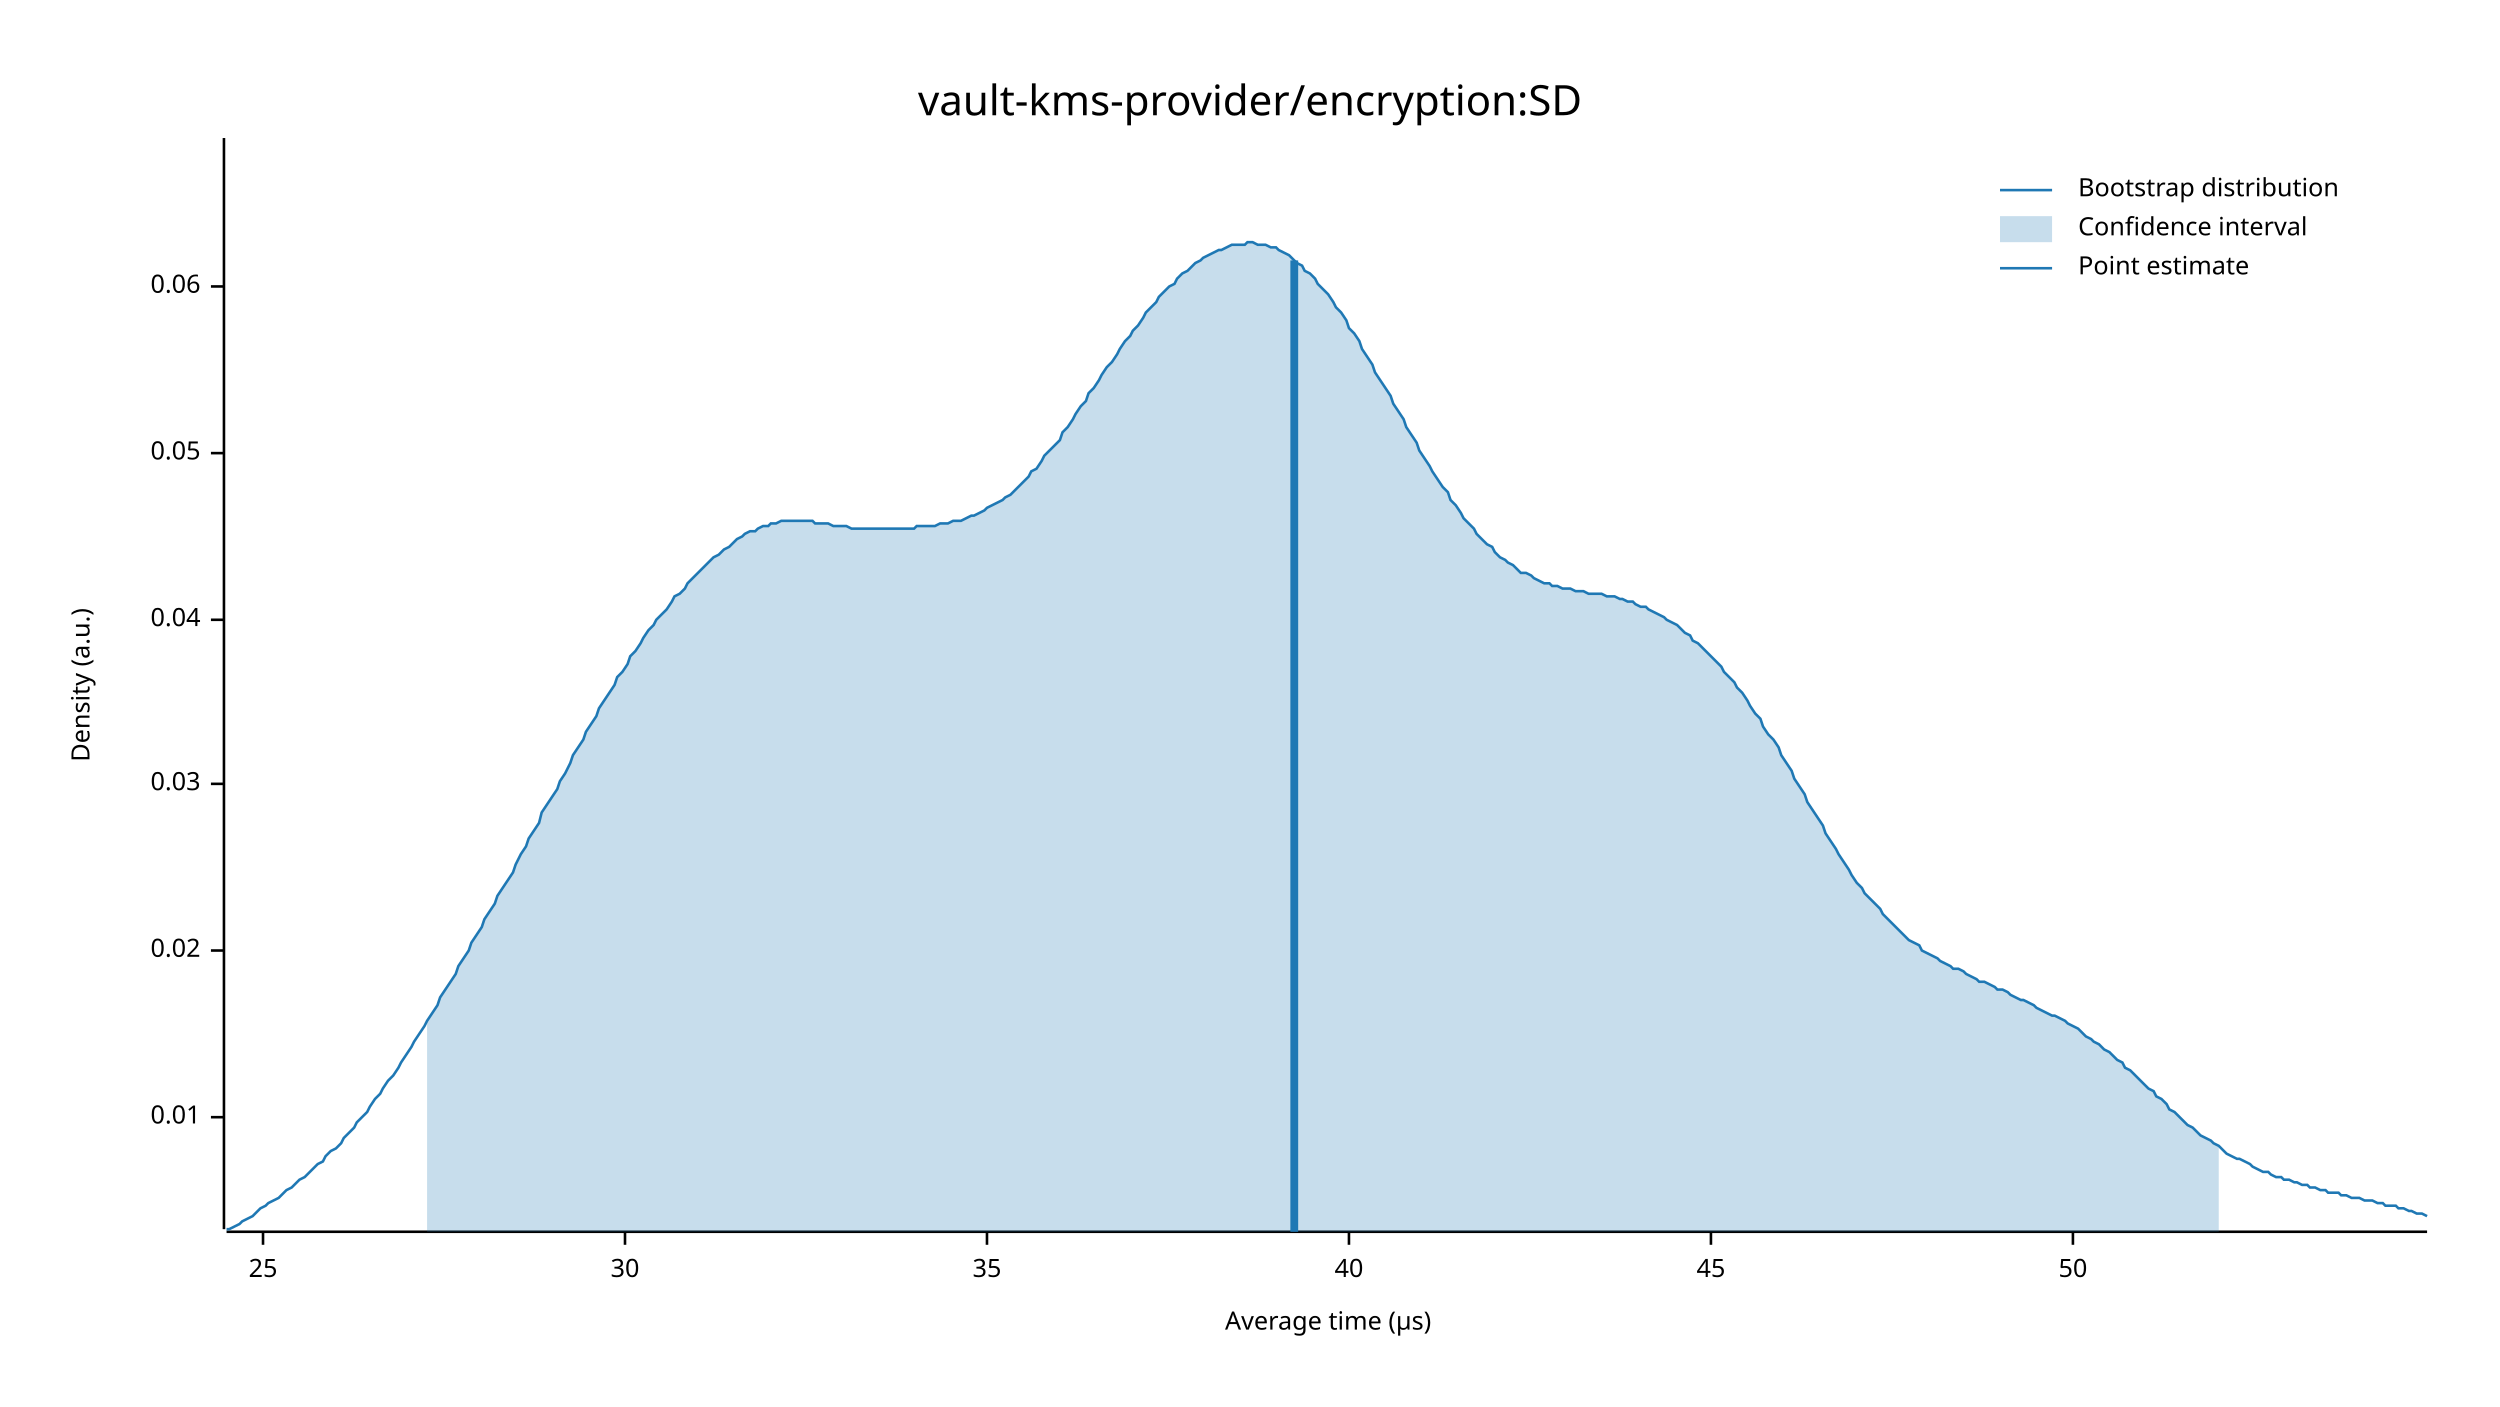
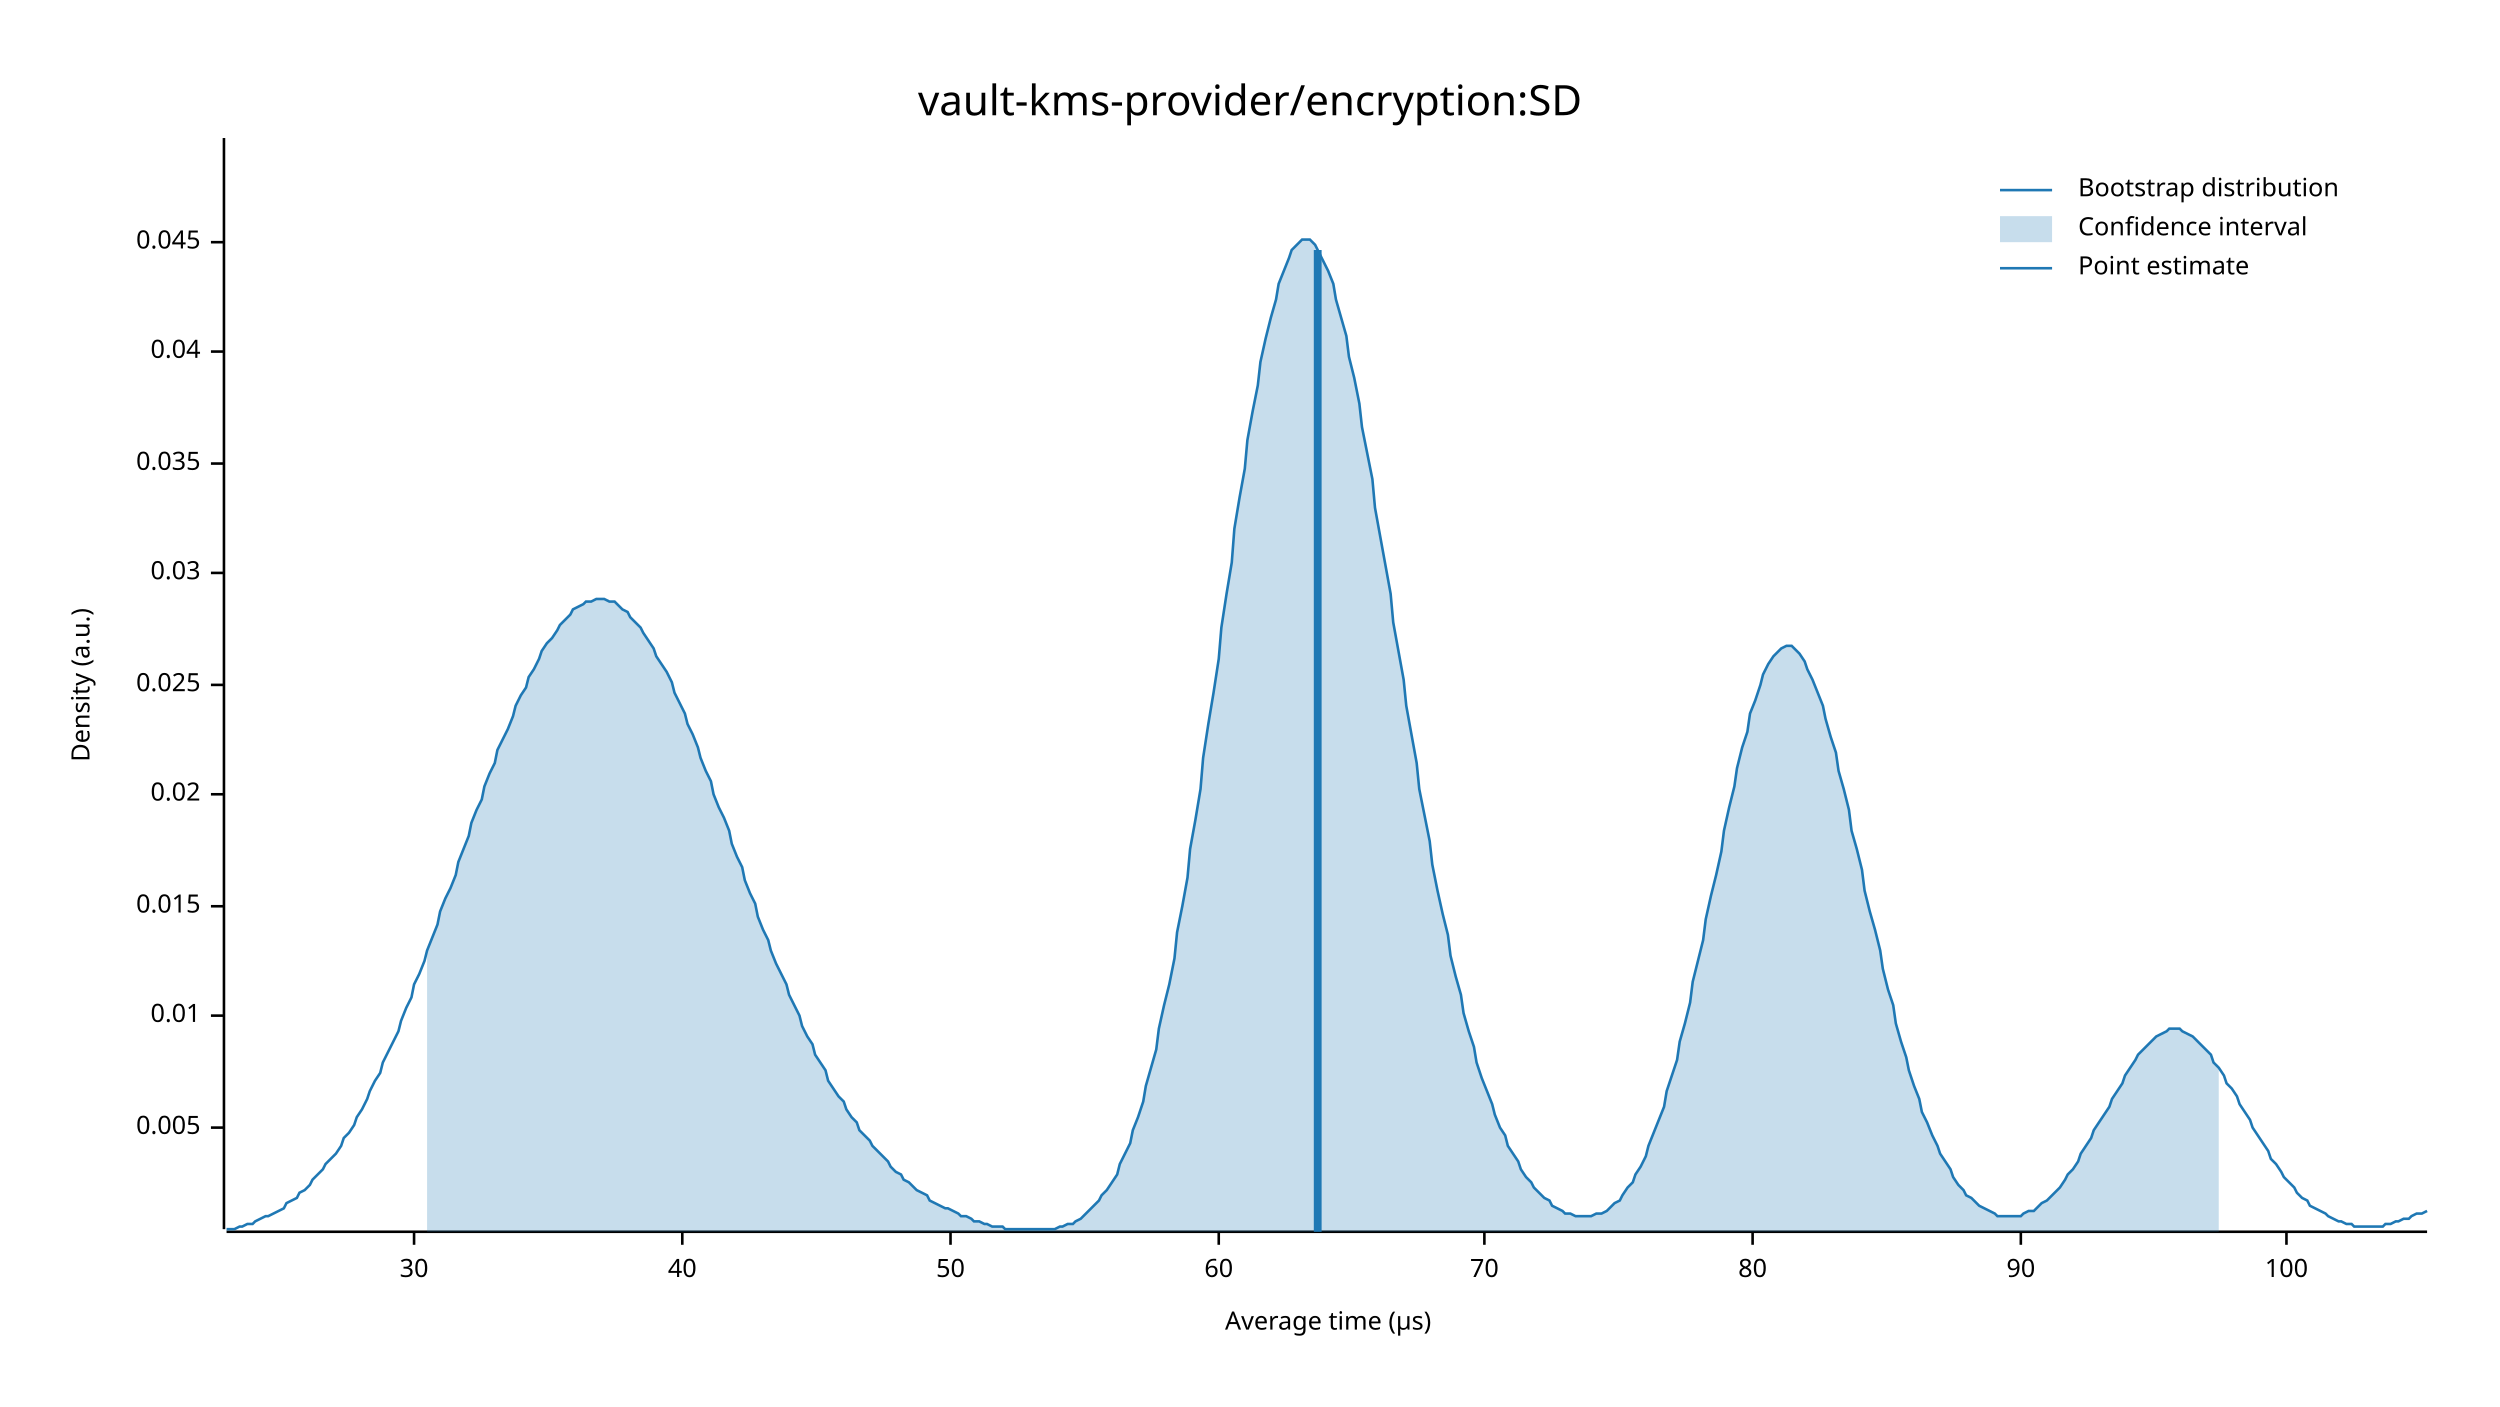
<svg xmlns="http://www.w3.org/2000/svg" width="960" height="540" viewBox="0 0 960 540">
  <text x="480" y="32" dy="0.76em" text-anchor="middle" font-family="sans-serif" font-size="16.129" opacity="1" fill="#000000">
vault-kms-provider/encryption:SD
</text>
  <text x="27" y="263" dy="0.76em" text-anchor="middle" font-family="sans-serif" font-size="9.677" opacity="1" fill="#000000" transform="rotate(270, 27, 263)">
Density (a.u.)
</text>
  <text x="510" y="513" dy="-0.5ex" text-anchor="middle" font-family="sans-serif" font-size="9.677" opacity="1" fill="#000000">
Average time (µs)
</text>
  <polyline fill="none" opacity="1" stroke="#000000" stroke-width="1" points="86,53 86,472 " />
-   <text x="77" y="429" dy="0.5ex" text-anchor="end" font-family="sans-serif" font-size="9.677" opacity="1" fill="#000000">
+   <text x="77" y="433" dy="0.5ex" text-anchor="end" font-family="sans-serif" font-size="9.677" opacity="1" fill="#000000">
+ 0.005
+ </text>
+   <polyline fill="none" opacity="1" stroke="#000000" stroke-width="1" points="81,433 86,433 " />
+   <text x="77" y="390" dy="0.5ex" text-anchor="end" font-family="sans-serif" font-size="9.677" opacity="1" fill="#000000">
0.01
</text>
-   <polyline fill="none" opacity="1" stroke="#000000" stroke-width="1" points="81,429 86,429 " />
-   <text x="77" y="365" dy="0.5ex" text-anchor="end" font-family="sans-serif" font-size="9.677" opacity="1" fill="#000000">
+   <polyline fill="none" opacity="1" stroke="#000000" stroke-width="1" points="81,390 86,390 " />
+   <text x="77" y="348" dy="0.5ex" text-anchor="end" font-family="sans-serif" font-size="9.677" opacity="1" fill="#000000">
+ 0.015
+ </text>
+   <polyline fill="none" opacity="1" stroke="#000000" stroke-width="1" points="81,348 86,348 " />
+   <text x="77" y="305" dy="0.5ex" text-anchor="end" font-family="sans-serif" font-size="9.677" opacity="1" fill="#000000">
0.02
</text>
-   <polyline fill="none" opacity="1" stroke="#000000" stroke-width="1" points="81,365 86,365 " />
-   <text x="77" y="301" dy="0.5ex" text-anchor="end" font-family="sans-serif" font-size="9.677" opacity="1" fill="#000000">
+   <polyline fill="none" opacity="1" stroke="#000000" stroke-width="1" points="81,305 86,305 " />
+   <text x="77" y="263" dy="0.5ex" text-anchor="end" font-family="sans-serif" font-size="9.677" opacity="1" fill="#000000">
+ 0.025
+ </text>
+   <polyline fill="none" opacity="1" stroke="#000000" stroke-width="1" points="81,263 86,263 " />
+   <text x="77" y="220" dy="0.5ex" text-anchor="end" font-family="sans-serif" font-size="9.677" opacity="1" fill="#000000">
0.03
</text>
-   <polyline fill="none" opacity="1" stroke="#000000" stroke-width="1" points="81,301 86,301 " />
-   <text x="77" y="238" dy="0.5ex" text-anchor="end" font-family="sans-serif" font-size="9.677" opacity="1" fill="#000000">
+   <polyline fill="none" opacity="1" stroke="#000000" stroke-width="1" points="81,220 86,220 " />
+   <text x="77" y="178" dy="0.5ex" text-anchor="end" font-family="sans-serif" font-size="9.677" opacity="1" fill="#000000">
+ 0.035
+ </text>
+   <polyline fill="none" opacity="1" stroke="#000000" stroke-width="1" points="81,178 86,178 " />
+   <text x="77" y="135" dy="0.5ex" text-anchor="end" font-family="sans-serif" font-size="9.677" opacity="1" fill="#000000">
0.04
</text>
-   <polyline fill="none" opacity="1" stroke="#000000" stroke-width="1" points="81,238 86,238 " />
-   <text x="77" y="174" dy="0.5ex" text-anchor="end" font-family="sans-serif" font-size="9.677" opacity="1" fill="#000000">
- 0.05
+   <polyline fill="none" opacity="1" stroke="#000000" stroke-width="1" points="81,135 86,135 " />
+   <text x="77" y="93" dy="0.5ex" text-anchor="end" font-family="sans-serif" font-size="9.677" opacity="1" fill="#000000">
+ 0.045
</text>
-   <polyline fill="none" opacity="1" stroke="#000000" stroke-width="1" points="81,174 86,174 " />
-   <text x="77" y="110" dy="0.5ex" text-anchor="end" font-family="sans-serif" font-size="9.677" opacity="1" fill="#000000">
- 0.06
- </text>
-   <polyline fill="none" opacity="1" stroke="#000000" stroke-width="1" points="81,110 86,110 " />
+   <polyline fill="none" opacity="1" stroke="#000000" stroke-width="1" points="81,93 86,93 " />
  <polyline fill="none" opacity="1" stroke="#000000" stroke-width="1" points="87,473 932,473 " />
-   <text x="101" y="483" dy="0.76em" text-anchor="middle" font-family="sans-serif" font-size="9.677" opacity="1" fill="#000000">
- 25
- </text>
-   <polyline fill="none" opacity="1" stroke="#000000" stroke-width="1" points="101,473 101,478 " />
-   <text x="240" y="483" dy="0.76em" text-anchor="middle" font-family="sans-serif" font-size="9.677" opacity="1" fill="#000000">
+   <text x="159" y="483" dy="0.76em" text-anchor="middle" font-family="sans-serif" font-size="9.677" opacity="1" fill="#000000">
30
</text>
-   <polyline fill="none" opacity="1" stroke="#000000" stroke-width="1" points="240,473 240,478 " />
-   <text x="379" y="483" dy="0.76em" text-anchor="middle" font-family="sans-serif" font-size="9.677" opacity="1" fill="#000000">
- 35
- </text>
-   <polyline fill="none" opacity="1" stroke="#000000" stroke-width="1" points="379,473 379,478 " />
-   <text x="518" y="483" dy="0.76em" text-anchor="middle" font-family="sans-serif" font-size="9.677" opacity="1" fill="#000000">
+   <polyline fill="none" opacity="1" stroke="#000000" stroke-width="1" points="159,473 159,478 " />
+   <text x="262" y="483" dy="0.76em" text-anchor="middle" font-family="sans-serif" font-size="9.677" opacity="1" fill="#000000">
40
</text>
-   <polyline fill="none" opacity="1" stroke="#000000" stroke-width="1" points="518,473 518,478 " />
-   <text x="657" y="483" dy="0.76em" text-anchor="middle" font-family="sans-serif" font-size="9.677" opacity="1" fill="#000000">
- 45
- </text>
-   <polyline fill="none" opacity="1" stroke="#000000" stroke-width="1" points="657,473 657,478 " />
-   <text x="796" y="483" dy="0.76em" text-anchor="middle" font-family="sans-serif" font-size="9.677" opacity="1" fill="#000000">
+   <polyline fill="none" opacity="1" stroke="#000000" stroke-width="1" points="262,473 262,478 " />
+   <text x="365" y="483" dy="0.76em" text-anchor="middle" font-family="sans-serif" font-size="9.677" opacity="1" fill="#000000">
50
</text>
-   <polyline fill="none" opacity="1" stroke="#000000" stroke-width="1" points="796,473 796,478 " />
-   <polyline fill="none" opacity="1" stroke="#1F78B4" stroke-width="1" points="87,472 88,472 90,471 92,470 93,469 95,468 97,467 98,466 100,464 102,463 103,462 105,461 107,460 109,458 110,457 112,456 114,454 115,453 117,452 119,450 120,449 122,447 124,446 125,444 127,442 129,441 131,439 132,437 134,435 136,433 137,431 139,429 141,427 142,425 144,422 146,420 147,418 149,415 151,413 153,410 154,408 156,405 158,402 159,400 161,397 163,394 164,392 166,389 168,386 169,383 171,380 173,377 175,374 176,371 178,368 180,365 181,362 183,359 185,356 186,353 188,350 190,347 191,344 193,341 195,338 197,335 198,332 200,328 202,325 203,322 205,319 207,316 208,312 210,309 212,306 214,303 215,300 217,297 219,293 220,290 222,287 224,284 225,281 227,278 229,275 230,272 232,269 234,266 236,263 237,260 239,258 241,255 242,252 244,250 246,247 247,245 249,242 251,240 252,238 254,236 256,234 258,231 259,229 261,228 263,226 264,224 266,222 268,220 269,219 271,217 273,215 274,214 276,213 278,211 280,210 281,209 283,207 285,206 286,205 288,204 290,204 291,203 293,202 295,202 296,201 298,201 300,200 302,200 303,200 305,200 307,200 308,200 310,200 312,200 313,201 315,201 317,201 318,201 320,202 322,202 324,202 325,202 327,203 329,203 330,203 332,203 334,203 335,203 337,203 339,203 341,203 342,203 344,203 346,203 347,203 349,203 351,203 352,202 354,202 356,202 357,202 359,202 361,201 363,201 364,201 366,200 368,200 369,200 371,199 373,198 374,198 376,197 378,196 379,195 381,194 383,193 385,192 386,191 388,190 390,188 391,187 393,185 395,183 396,181 398,180 400,177 401,175 403,173 405,171 407,169 408,166 410,164 412,161 413,159 415,156 417,154 418,151 420,149 422,146 423,144 425,141 427,139 429,136 430,134 432,131 434,129 435,127 437,125 439,122 440,120 442,118 444,116 445,114 447,112 449,110 451,109 452,107 454,105 456,104 457,103 459,101 461,100 462,99 464,98 466,97 468,96 469,96 471,95 473,94 474,94 476,94 478,94 479,93 481,93 483,94 484,94 486,94 488,95 490,95 491,96 493,97 495,98 496,99 498,101 500,102 501,104 503,105 505,107 506,109 508,111 510,113 512,116 513,118 515,120 517,123 518,126 520,128 522,131 523,134 525,137 527,140 528,143 530,146 532,149 534,152 535,155 537,158 539,161 540,164 542,167 544,170 545,173 547,176 549,179 550,181 552,184 554,187 556,189 557,192 559,194 561,197 562,199 564,201 566,203 567,205 569,207 571,209 573,210 574,212 576,214 578,215 579,216 581,217 583,219 584,220 586,220 588,221 589,222 591,223 593,224 595,224 596,225 598,225 600,226 601,226 603,226 605,227 606,227 608,227 610,228 611,228 613,228 615,228 617,229 618,229 620,229 622,230 623,230 625,231 627,231 628,232 630,233 632,233 633,234 635,235 637,236 639,237 640,238 642,239 644,240 645,241 647,243 649,244 650,246 652,247 654,249 655,250 657,252 659,254 661,256 662,258 664,260 666,262 667,264 669,266 671,269 672,271 674,274 676,276 677,279 679,282 681,284 683,287 684,290 686,293 688,296 689,299 691,302 693,305 694,308 696,311 698,314 700,317 701,320 703,323 705,326 706,328 708,331 710,334 711,336 713,339 715,341 716,343 718,345 720,347 722,349 723,351 725,353 727,355 728,356 730,358 732,360 733,361 735,362 737,363 738,365 740,366 742,367 744,368 745,369 747,370 749,371 750,372 752,372 754,373 755,374 757,375 759,376 760,377 762,377 764,378 766,379 767,380 769,380 771,381 772,382 774,383 776,384 777,384 779,385 781,386 782,387 784,388 786,389 788,390 789,390 791,391 793,392 794,393 796,394 798,395 799,396 801,398 803,399 804,400 806,401 808,403 810,404 811,405 813,407 815,408 816,410 818,411 820,413 821,414 823,416 825,418 827,419 828,421 830,422 832,424 833,426 835,427 837,429 838,430 840,432 842,433 843,434 845,436 847,437 849,438 850,439 852,440 854,442 855,443 857,444 859,445 860,445 862,446 864,447 865,448 867,449 869,450 871,450 872,451 874,452 876,452 877,453 879,453 881,454 882,454 884,455 886,455 887,456 889,456 891,457 893,457 894,458 896,458 898,458 899,459 901,459 903,460 904,460 906,460 908,461 909,461 911,461 913,462 915,462 916,463 918,463 920,463 921,464 923,464 925,465 926,465 928,466 930,466 932,467 " />
-   <polygon opacity="0.25" fill="#1F78B4" points="164,392 166,389 168,386 169,383 171,380 173,377 175,374 176,371 178,368 180,365 181,362 183,359 185,356 186,353 188,350 190,347 191,344 193,341 195,338 197,335 198,332 200,328 202,325 203,322 205,319 207,316 208,312 210,309 212,306 214,303 215,300 217,297 219,293 220,290 222,287 224,284 225,281 227,278 229,275 230,272 232,269 234,266 236,263 237,260 239,258 241,255 242,252 244,250 246,247 247,245 249,242 251,240 252,238 254,236 256,234 258,231 259,229 261,228 263,226 264,224 266,222 268,220 269,219 271,217 273,215 274,214 276,213 278,211 280,210 281,209 283,207 285,206 286,205 288,204 290,204 291,203 293,202 295,202 296,201 298,201 300,200 302,200 303,200 305,200 307,200 308,200 310,200 312,200 313,201 315,201 317,201 318,201 320,202 322,202 324,202 325,202 327,203 329,203 330,203 332,203 334,203 335,203 337,203 339,203 341,203 342,203 344,203 346,203 347,203 349,203 351,203 352,202 354,202 356,202 357,202 359,202 361,201 363,201 364,201 366,200 368,200 369,200 371,199 373,198 374,198 376,197 378,196 379,195 381,194 383,193 385,192 386,191 388,190 390,188 391,187 393,185 395,183 396,181 398,180 400,177 401,175 403,173 405,171 407,169 408,166 410,164 412,161 413,159 415,156 417,154 418,151 420,149 422,146 423,144 425,141 427,139 429,136 430,134 432,131 434,129 435,127 437,125 439,122 440,120 442,118 444,116 445,114 447,112 449,110 451,109 452,107 454,105 456,104 457,103 459,101 461,100 462,99 464,98 466,97 468,96 469,96 471,95 473,94 474,94 476,94 478,94 479,93 481,93 483,94 484,94 486,94 488,95 490,95 491,96 493,97 495,98 496,99 498,101 500,102 501,104 503,105 505,107 506,109 508,111 510,113 512,116 513,118 515,120 517,123 518,126 520,128 522,131 523,134 525,137 527,140 528,143 530,146 532,149 534,152 535,155 537,158 539,161 540,164 542,167 544,170 545,173 547,176 549,179 550,181 552,184 554,187 556,189 557,192 559,194 561,197 562,199 564,201 566,203 567,205 569,207 571,209 573,210 574,212 576,214 578,215 579,216 581,217 583,219 584,220 586,220 588,221 589,222 591,223 593,224 595,224 596,225 598,225 600,226 601,226 603,226 605,227 606,227 608,227 610,228 611,228 613,228 615,228 617,229 618,229 620,229 622,230 623,230 625,231 627,231 628,232 630,233 632,233 633,234 635,235 637,236 639,237 640,238 642,239 644,240 645,241 647,243 649,244 650,246 652,247 654,249 655,250 657,252 659,254 661,256 662,258 664,260 666,262 667,264 669,266 671,269 672,271 674,274 676,276 677,279 679,282 681,284 683,287 684,290 686,293 688,296 689,299 691,302 693,305 694,308 696,311 698,314 700,317 701,320 703,323 705,326 706,328 708,331 710,334 711,336 713,339 715,341 716,343 718,345 720,347 722,349 723,351 725,353 727,355 728,356 730,358 732,360 733,361 735,362 737,363 738,365 740,366 742,367 744,368 745,369 747,370 749,371 750,372 752,372 754,373 755,374 757,375 759,376 760,377 762,377 764,378 766,379 767,380 769,380 771,381 772,382 774,383 776,384 777,384 779,385 781,386 782,387 784,388 786,389 788,390 789,390 791,391 793,392 794,393 796,394 798,395 799,396 801,398 803,399 804,400 806,401 808,403 810,404 811,405 813,407 815,408 816,410 818,411 820,413 821,414 823,416 825,418 827,419 828,421 830,422 832,424 833,426 835,427 837,429 838,430 840,432 842,433 843,434 845,436 847,437 849,438 850,439 852,440 852,473 164,473 " />
-   <polyline fill="none" opacity="1" stroke="#1F78B4" stroke-width="3" points="497,473 497,100 " />
+   <polyline fill="none" opacity="1" stroke="#000000" stroke-width="1" points="365,473 365,478 " />
+   <text x="468" y="483" dy="0.76em" text-anchor="middle" font-family="sans-serif" font-size="9.677" opacity="1" fill="#000000">
+ 60
+ </text>
+   <polyline fill="none" opacity="1" stroke="#000000" stroke-width="1" points="468,473 468,478 " />
+   <text x="570" y="483" dy="0.76em" text-anchor="middle" font-family="sans-serif" font-size="9.677" opacity="1" fill="#000000">
+ 70
+ </text>
+   <polyline fill="none" opacity="1" stroke="#000000" stroke-width="1" points="570,473 570,478 " />
+   <text x="673" y="483" dy="0.76em" text-anchor="middle" font-family="sans-serif" font-size="9.677" opacity="1" fill="#000000">
+ 80
+ </text>
+   <polyline fill="none" opacity="1" stroke="#000000" stroke-width="1" points="673,473 673,478 " />
+   <text x="776" y="483" dy="0.76em" text-anchor="middle" font-family="sans-serif" font-size="9.677" opacity="1" fill="#000000">
+ 90
+ </text>
+   <polyline fill="none" opacity="1" stroke="#000000" stroke-width="1" points="776,473 776,478 " />
+   <text x="878" y="483" dy="0.76em" text-anchor="middle" font-family="sans-serif" font-size="9.677" opacity="1" fill="#000000">
+ 100
+ </text>
+   <polyline fill="none" opacity="1" stroke="#000000" stroke-width="1" points="878,473 878,478 " />
+   <polyline fill="none" opacity="1" stroke="#1F78B4" stroke-width="1" points="87,472 88,472 90,472 92,471 93,471 95,470 97,470 98,469 100,468 102,467 103,467 105,466 107,465 109,464 110,462 112,461 114,460 115,458 117,457 119,455 120,453 122,451 124,449 125,447 127,445 129,443 131,440 132,437 134,435 136,432 137,429 139,426 141,422 142,419 144,415 146,412 147,408 149,404 151,400 153,396 154,392 156,387 158,383 159,378 161,374 163,369 164,365 166,360 168,355 169,350 171,345 173,341 175,336 176,331 178,326 180,321 181,316 183,311 185,307 186,302 188,297 190,293 191,288 193,284 195,280 197,275 198,271 200,267 202,264 203,260 205,257 207,253 208,250 210,247 212,245 214,242 215,240 217,238 219,236 220,234 222,233 224,232 225,231 227,231 229,230 230,230 232,230 234,231 236,231 237,232 239,234 241,235 242,237 244,239 246,241 247,243 249,246 251,249 252,252 254,255 256,258 258,262 259,266 261,270 263,274 264,278 266,282 268,287 269,291 271,296 273,300 274,305 276,310 278,314 280,319 281,324 283,329 285,333 286,338 288,343 290,347 291,352 293,357 295,361 296,365 298,370 300,374 302,378 303,382 305,386 307,390 308,394 310,398 312,401 313,405 315,408 317,411 318,415 320,418 322,421 324,423 325,426 327,429 329,431 330,434 332,436 334,438 335,440 337,442 339,444 341,446 342,448 344,450 346,451 347,453 349,454 351,456 352,457 354,458 356,459 357,461 359,462 361,463 363,464 364,464 366,465 368,466 369,467 371,467 373,468 374,469 376,469 378,470 379,470 381,471 383,471 385,471 386,472 388,472 390,472 391,472 393,472 395,472 396,472 398,472 400,472 401,472 403,472 405,472 407,471 408,471 410,470 412,470 413,469 415,468 417,466 418,465 420,463 422,461 423,459 425,457 427,454 429,451 430,447 432,443 434,439 435,434 437,429 439,423 440,417 442,410 444,403 445,395 447,386 449,378 451,368 452,358 454,348 456,337 457,326 459,315 461,303 462,291 464,278 466,266 468,253 469,241 471,228 473,216 474,203 476,191 478,180 479,169 481,158 483,148 484,139 486,130 488,122 490,115 491,109 493,104 495,99 496,96 498,94 500,92 501,92 503,92 505,94 506,96 508,100 510,104 512,109 513,115 515,122 517,129 518,137 520,145 522,155 523,164 525,174 527,184 528,195 530,206 532,217 534,228 535,239 537,250 539,261 540,271 542,282 544,293 545,303 547,313 549,323 550,332 552,342 554,351 556,359 557,367 559,375 561,382 562,389 564,396 566,402 567,408 569,414 571,419 573,424 574,428 576,433 578,436 579,440 581,443 583,446 584,449 586,452 588,454 589,456 591,458 593,460 595,461 596,463 598,464 600,465 601,466 603,466 605,467 606,467 608,467 610,467 611,467 613,466 615,466 617,465 618,464 620,462 622,461 623,459 625,456 627,454 628,451 630,448 632,444 633,440 635,435 637,430 639,425 640,419 642,413 644,407 645,400 647,393 649,385 650,377 652,369 654,361 655,353 657,344 659,336 661,327 662,319 664,310 666,302 667,295 669,287 671,281 672,274 674,269 676,263 677,259 679,255 681,252 683,250 684,249 686,248 688,248 689,249 691,251 693,254 694,257 696,261 698,266 700,271 701,276 703,283 705,289 706,296 708,303 710,311 711,319 713,326 715,334 716,342 718,350 720,357 722,365 723,372 725,380 727,386 728,393 730,400 732,406 733,411 735,417 737,422 738,427 740,431 742,436 744,440 745,443 747,446 749,449 750,452 752,455 754,457 755,459 757,460 759,462 760,463 762,464 764,465 766,466 767,467 769,467 771,467 772,467 774,467 776,467 777,466 779,465 781,465 782,464 784,462 786,461 788,459 789,458 791,456 793,453 794,451 796,449 798,446 799,443 801,440 803,437 804,434 806,431 808,428 810,425 811,422 813,419 815,416 816,413 818,410 820,407 821,405 823,403 825,401 827,399 828,398 830,397 832,396 833,395 835,395 837,395 838,396 840,397 842,398 843,399 845,401 847,403 849,405 850,408 852,410 854,413 855,416 857,418 859,421 860,424 862,427 864,430 865,433 867,436 869,439 871,442 872,445 874,447 876,450 877,452 879,454 881,456 882,458 884,460 886,461 887,463 889,464 891,465 893,466 894,467 896,468 898,469 899,469 901,470 903,470 904,471 906,471 908,471 909,471 911,471 913,471 915,471 916,470 918,470 920,469 921,469 923,468 925,468 926,467 928,466 930,466 932,465 " />
+   <polygon opacity="0.25" fill="#1F78B4" points="164,365 166,360 168,355 169,350 171,345 173,341 175,336 176,331 178,326 180,321 181,316 183,311 185,307 186,302 188,297 190,293 191,288 193,284 195,280 197,275 198,271 200,267 202,264 203,260 205,257 207,253 208,250 210,247 212,245 214,242 215,240 217,238 219,236 220,234 222,233 224,232 225,231 227,231 229,230 230,230 232,230 234,231 236,231 237,232 239,234 241,235 242,237 244,239 246,241 247,243 249,246 251,249 252,252 254,255 256,258 258,262 259,266 261,270 263,274 264,278 266,282 268,287 269,291 271,296 273,300 274,305 276,310 278,314 280,319 281,324 283,329 285,333 286,338 288,343 290,347 291,352 293,357 295,361 296,365 298,370 300,374 302,378 303,382 305,386 307,390 308,394 310,398 312,401 313,405 315,408 317,411 318,415 320,418 322,421 324,423 325,426 327,429 329,431 330,434 332,436 334,438 335,440 337,442 339,444 341,446 342,448 344,450 346,451 347,453 349,454 351,456 352,457 354,458 356,459 357,461 359,462 361,463 363,464 364,464 366,465 368,466 369,467 371,467 373,468 374,469 376,469 378,470 379,470 381,471 383,471 385,471 386,472 388,472 390,472 391,472 393,472 395,472 396,472 398,472 400,472 401,472 403,472 405,472 407,471 408,471 410,470 412,470 413,469 415,468 417,466 418,465 420,463 422,461 423,459 425,457 427,454 429,451 430,447 432,443 434,439 435,434 437,429 439,423 440,417 442,410 444,403 445,395 447,386 449,378 451,368 452,358 454,348 456,337 457,326 459,315 461,303 462,291 464,278 466,266 468,253 469,241 471,228 473,216 474,203 476,191 478,180 479,169 481,158 483,148 484,139 486,130 488,122 490,115 491,109 493,104 495,99 496,96 498,94 500,92 501,92 503,92 505,94 506,96 508,100 510,104 512,109 513,115 515,122 517,129 518,137 520,145 522,155 523,164 525,174 527,184 528,195 530,206 532,217 534,228 535,239 537,250 539,261 540,271 542,282 544,293 545,303 547,313 549,323 550,332 552,342 554,351 556,359 557,367 559,375 561,382 562,389 564,396 566,402 567,408 569,414 571,419 573,424 574,428 576,433 578,436 579,440 581,443 583,446 584,449 586,452 588,454 589,456 591,458 593,460 595,461 596,463 598,464 600,465 601,466 603,466 605,467 606,467 608,467 610,467 611,467 613,466 615,466 617,465 618,464 620,462 622,461 623,459 625,456 627,454 628,451 630,448 632,444 633,440 635,435 637,430 639,425 640,419 642,413 644,407 645,400 647,393 649,385 650,377 652,369 654,361 655,353 657,344 659,336 661,327 662,319 664,310 666,302 667,295 669,287 671,281 672,274 674,269 676,263 677,259 679,255 681,252 683,250 684,249 686,248 688,248 689,249 691,251 693,254 694,257 696,261 698,266 700,271 701,276 703,283 705,289 706,296 708,303 710,311 711,319 713,326 715,334 716,342 718,350 720,357 722,365 723,372 725,380 727,386 728,393 730,400 732,406 733,411 735,417 737,422 738,427 740,431 742,436 744,440 745,443 747,446 749,449 750,452 752,455 754,457 755,459 757,460 759,462 760,463 762,464 764,465 766,466 767,467 769,467 771,467 772,467 774,467 776,467 777,466 779,465 781,465 782,464 784,462 786,461 788,459 789,458 791,456 793,453 794,451 796,449 798,446 799,443 801,440 803,437 804,434 806,431 808,428 810,425 811,422 813,419 815,416 816,413 818,410 820,407 821,405 823,403 825,401 827,399 828,398 830,397 832,396 833,395 835,395 837,395 838,396 840,397 842,398 843,399 845,401 847,403 849,405 850,408 852,410 852,473 164,473 " />
+   <polyline fill="none" opacity="1" stroke="#1F78B4" stroke-width="3" points="506,473 506,96 " />
  <text x="798" y="68" dy="0.76em" text-anchor="start" font-family="sans-serif" font-size="9.677" opacity="1" fill="#000000">
Bootstrap distribution
</text>
  <text x="798" y="83" dy="0.76em" text-anchor="start" font-family="sans-serif" font-size="9.677" opacity="1" fill="#000000">
Confidence interval
</text>
  <text x="798" y="98" dy="0.76em" text-anchor="start" font-family="sans-serif" font-size="9.677" opacity="1" fill="#000000">
Point estimate
</text>
  <polyline fill="none" opacity="1" stroke="#1F78B4" stroke-width="1" points="768,73 788,73 " />
  <rect x="768" y="83" width="20" height="10" opacity="0.25" fill="#1F78B4" stroke="none" />
  <polyline fill="none" opacity="1" stroke="#1F78B4" stroke-width="1" points="768,103 788,103 " />
</svg>
